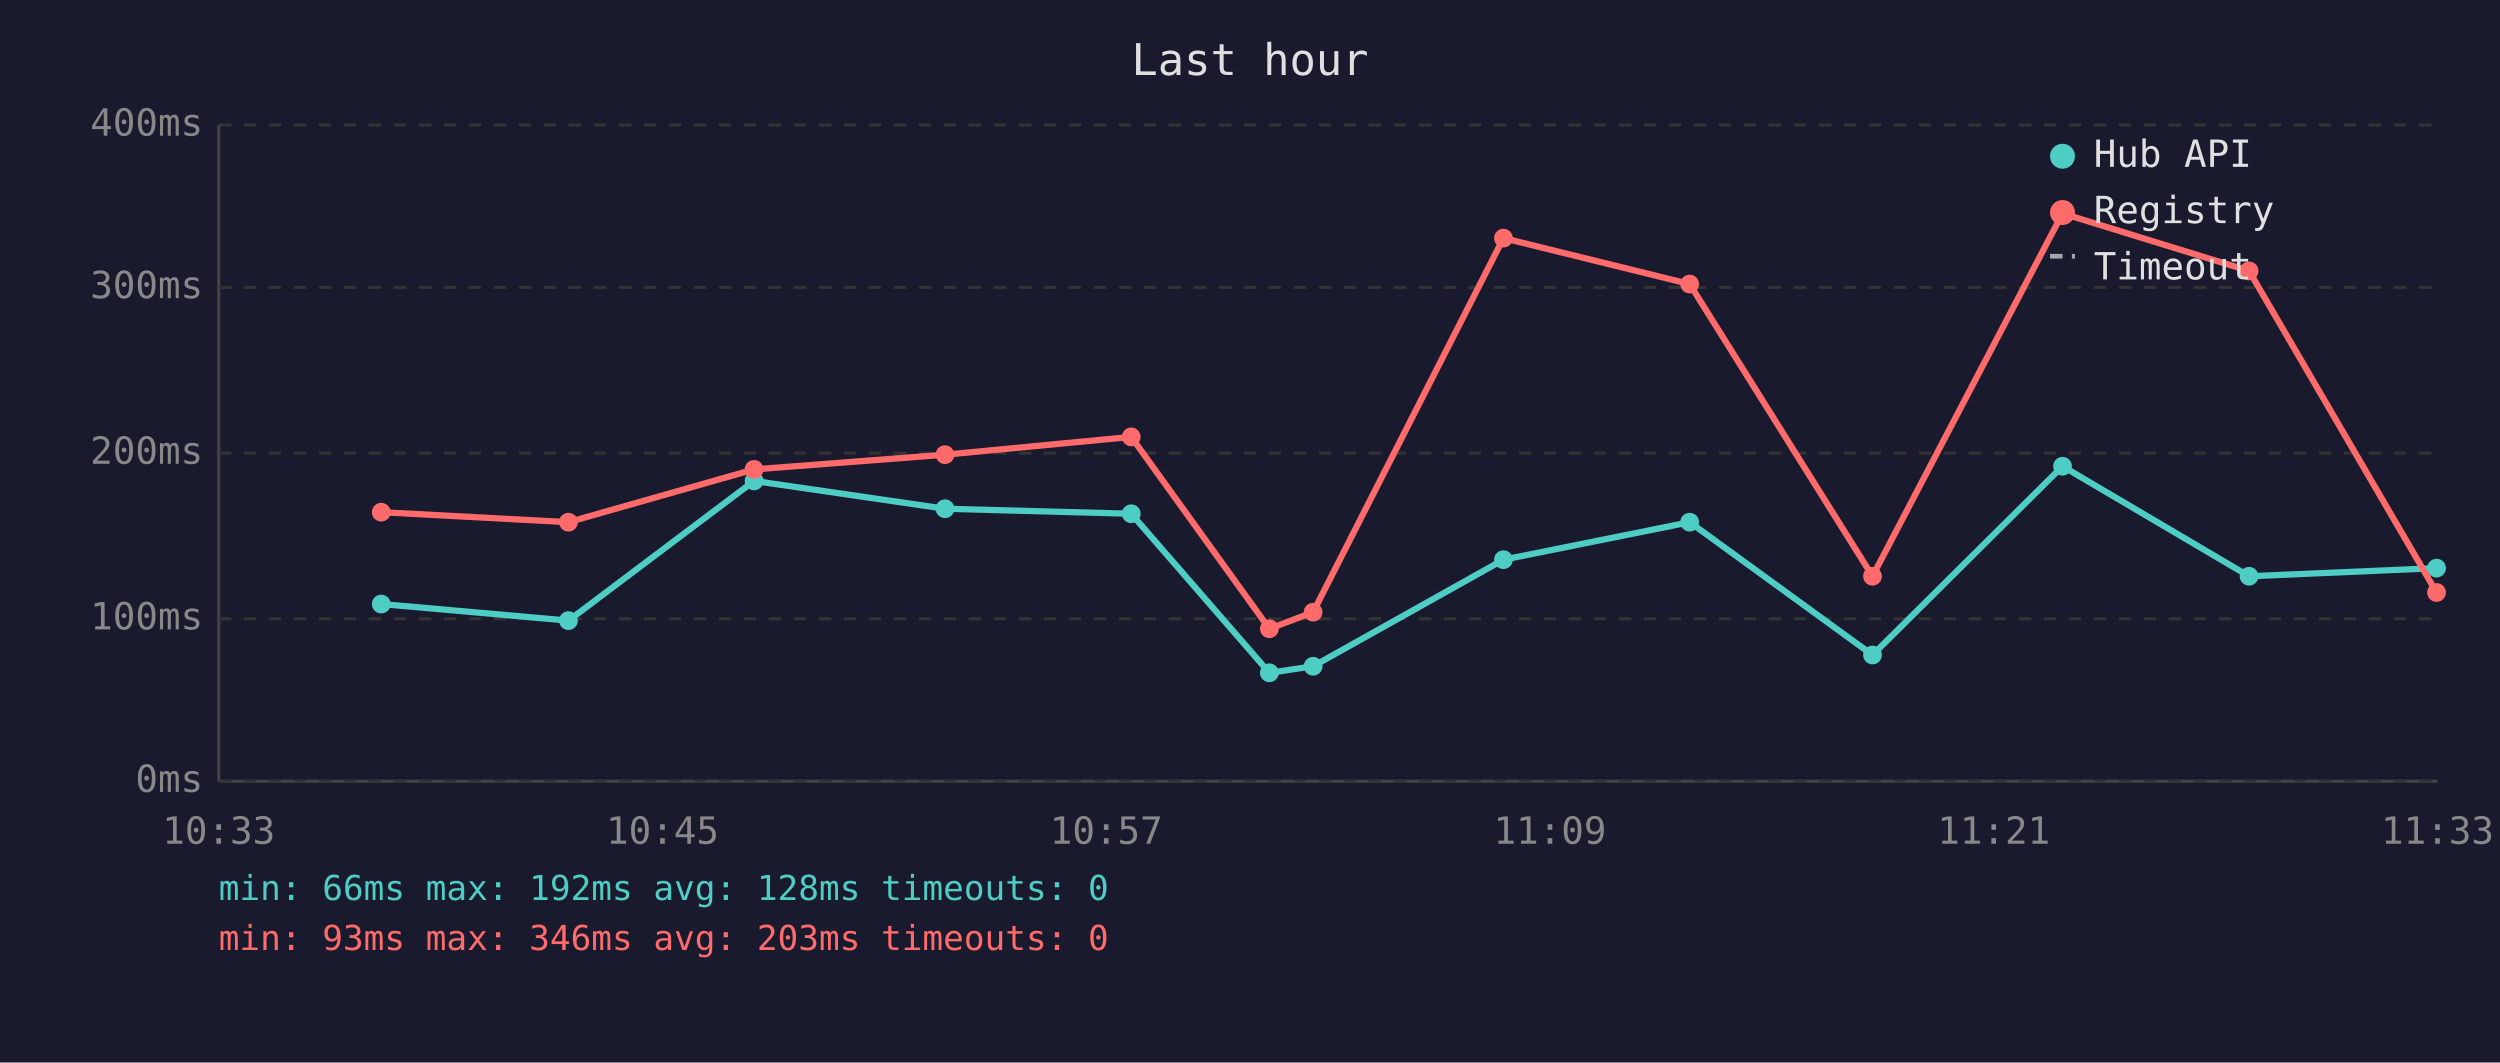
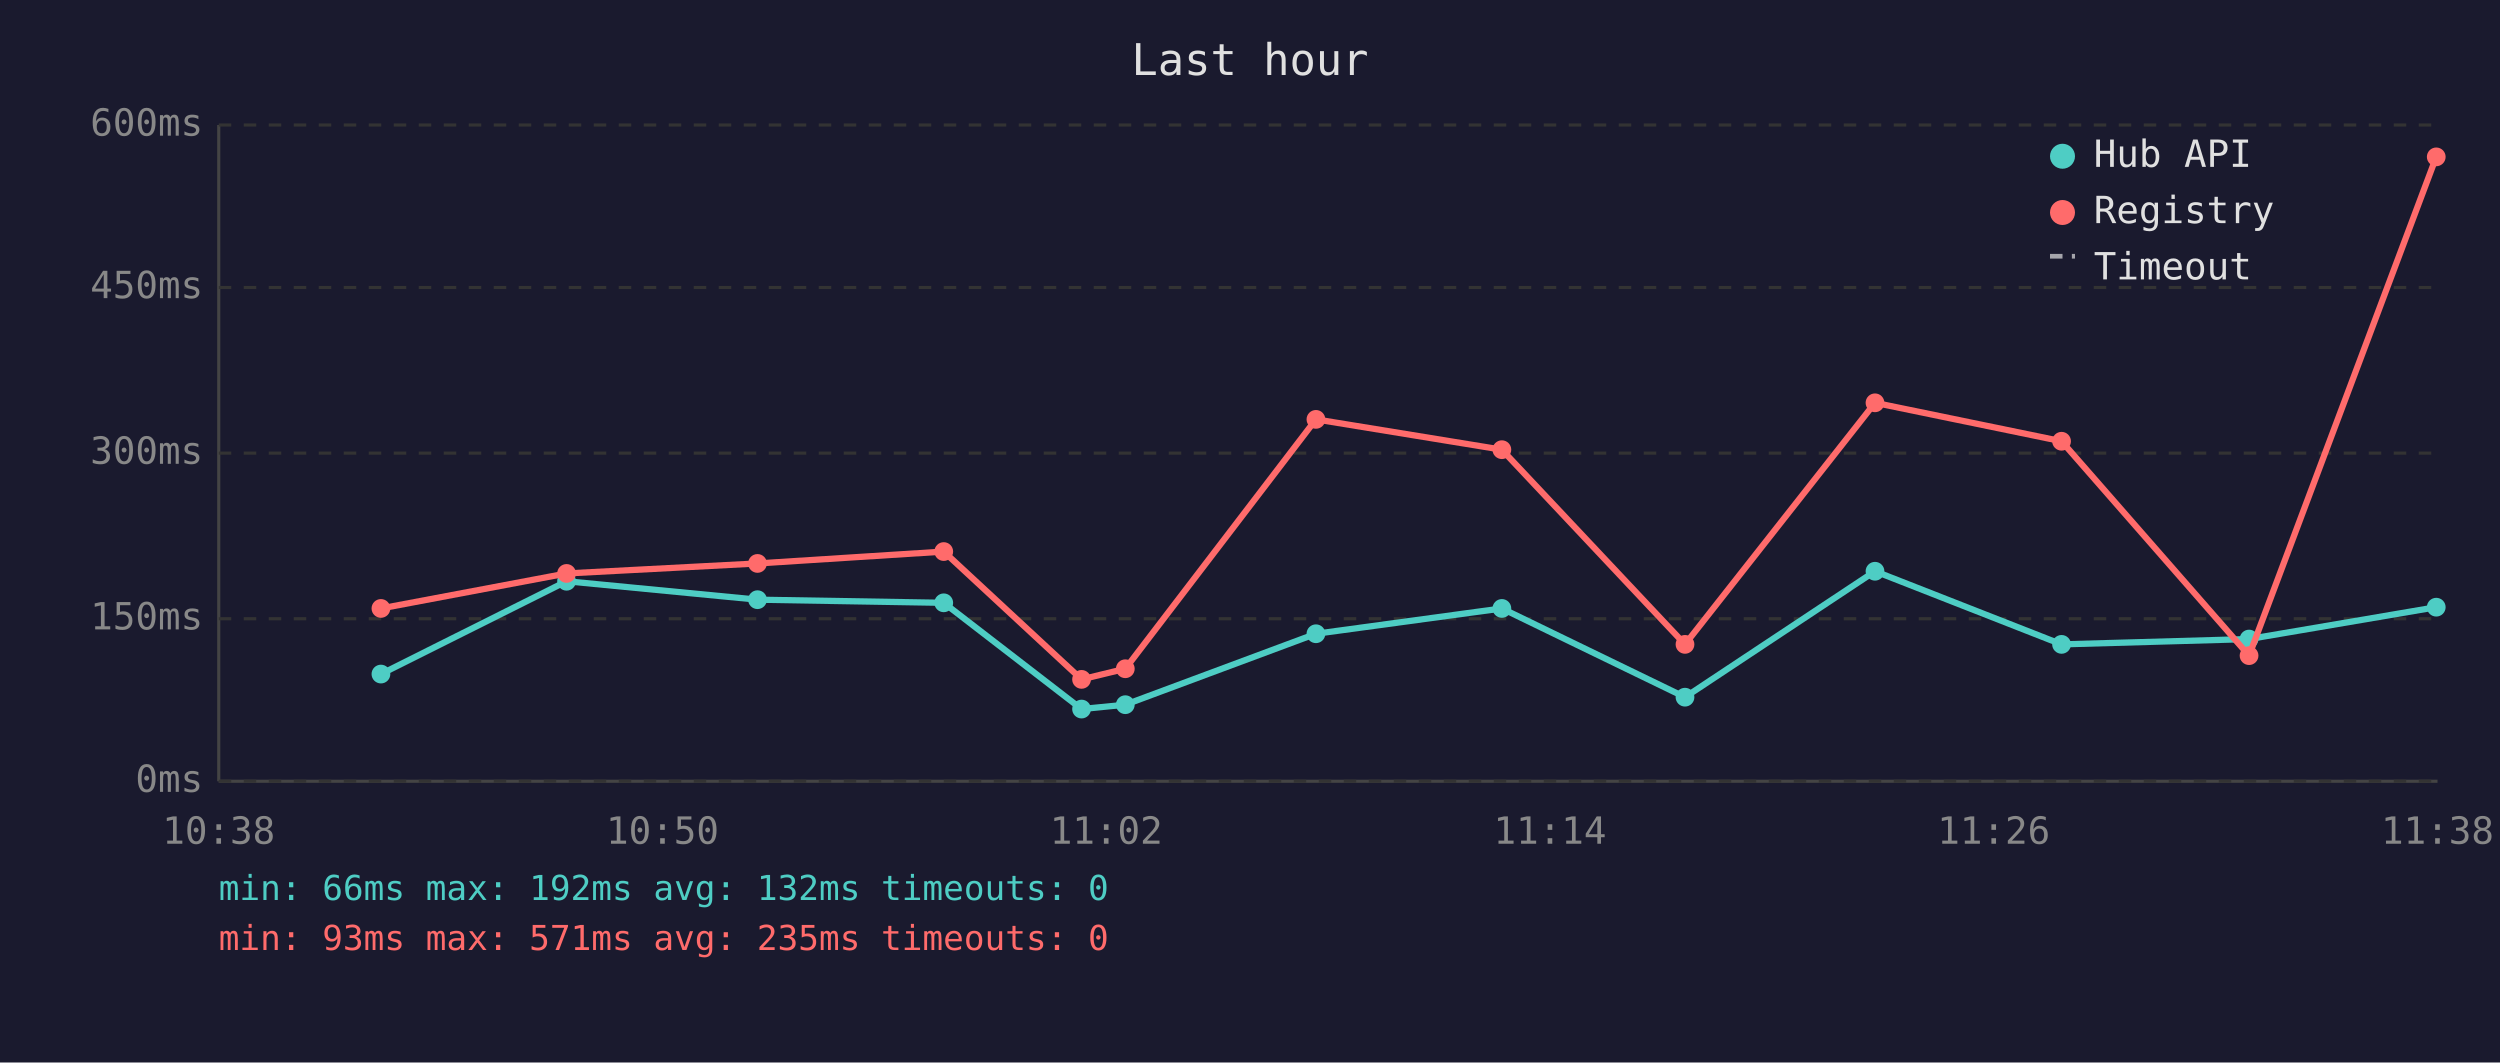
<svg xmlns="http://www.w3.org/2000/svg" viewBox="0 0 800 340" font-family="monospace" font-size="12">
  <rect width="800" height="340" fill="#1a1a2e" />
  <text x="400" y="24" fill="#e0e0e0" font-size="14" text-anchor="middle">Last hour</text>
  <line x1="70" y1="40" x2="70" y2="250" stroke="#444" stroke-width="1" />
  <line x1="70" y1="250" x2="780" y2="250" stroke="#444" stroke-width="1" />
  <line x1="70" y1="250" x2="780" y2="250" stroke="#333" stroke-width="1" stroke-dasharray="4" />
  <text x="65" y="250" fill="#888" text-anchor="end" dominant-baseline="middle">0ms</text>
  <line x1="70" y1="198" x2="780" y2="198" stroke="#333" stroke-width="1" stroke-dasharray="4" />
-   <text x="65" y="198" fill="#888" text-anchor="end" dominant-baseline="middle">100ms</text>
+   <text x="65" y="198" fill="#888" text-anchor="end" dominant-baseline="middle">150ms</text>
  <line x1="70" y1="145" x2="780" y2="145" stroke="#333" stroke-width="1" stroke-dasharray="4" />
-   <text x="65" y="145" fill="#888" text-anchor="end" dominant-baseline="middle">200ms</text>
+   <text x="65" y="145" fill="#888" text-anchor="end" dominant-baseline="middle">300ms</text>
  <line x1="70" y1="92" x2="780" y2="92" stroke="#333" stroke-width="1" stroke-dasharray="4" />
-   <text x="65" y="92" fill="#888" text-anchor="end" dominant-baseline="middle">300ms</text>
+   <text x="65" y="92" fill="#888" text-anchor="end" dominant-baseline="middle">450ms</text>
  <line x1="70" y1="40" x2="780" y2="40" stroke="#333" stroke-width="1" stroke-dasharray="4" />
-   <text x="65" y="40" fill="#888" text-anchor="end" dominant-baseline="middle">400ms</text>
-   <text x="70" y="270" fill="#888" text-anchor="middle">10:33</text>
-   <text x="212" y="270" fill="#888" text-anchor="middle">10:45</text>
-   <text x="354" y="270" fill="#888" text-anchor="middle">10:57</text>
-   <text x="496" y="270" fill="#888" text-anchor="middle">11:09</text>
-   <text x="638" y="270" fill="#888" text-anchor="middle">11:21</text>
-   <text x="780" y="270" fill="#888" text-anchor="middle">11:33</text>
-   <polyline points="122.0,193.3 181.9,198.6 241.3,153.9 302.4,162.8 362.0,164.4 406.2,215.3 420.2,213.2 481.1,179.1 540.7,167.1 599.2,209.6 660.0,149.2 719.7,184.4 779.7,181.8" fill="none" stroke="#4ecdc4" stroke-width="2" opacity="1" />
-   <circle cx="122.0" cy="193.3" r="3" fill="#4ecdc4" />
-   <circle cx="181.9" cy="198.6" r="3" fill="#4ecdc4" />
-   <circle cx="241.3" cy="153.9" r="3" fill="#4ecdc4" />
-   <circle cx="302.4" cy="162.8" r="3" fill="#4ecdc4" />
-   <circle cx="362.0" cy="164.4" r="3" fill="#4ecdc4" />
-   <circle cx="406.2" cy="215.3" r="3" fill="#4ecdc4" />
-   <circle cx="420.2" cy="213.2" r="3" fill="#4ecdc4" />
-   <circle cx="481.1" cy="179.1" r="3" fill="#4ecdc4" />
-   <circle cx="540.7" cy="167.1" r="3" fill="#4ecdc4" />
-   <circle cx="599.2" cy="209.6" r="3" fill="#4ecdc4" />
-   <circle cx="660.0" cy="149.2" r="3" fill="#4ecdc4" />
-   <circle cx="719.7" cy="184.4" r="3" fill="#4ecdc4" />
-   <circle cx="779.7" cy="181.8" r="3" fill="#4ecdc4" />
-   <polyline points="122.0,163.9 181.9,167.1 241.3,150.2 302.4,145.5 362.0,139.8 406.2,201.2 420.2,195.9 481.1,76.2 540.7,90.9 599.2,184.4 660.0,68.3 719.7,86.7 779.7,189.6" fill="none" stroke="#ff6b6b" stroke-width="2" opacity="1" />
-   <circle cx="122.0" cy="163.9" r="3" fill="#ff6b6b" />
-   <circle cx="181.9" cy="167.1" r="3" fill="#ff6b6b" />
-   <circle cx="241.3" cy="150.2" r="3" fill="#ff6b6b" />
-   <circle cx="302.4" cy="145.5" r="3" fill="#ff6b6b" />
-   <circle cx="362.0" cy="139.8" r="3" fill="#ff6b6b" />
-   <circle cx="406.2" cy="201.2" r="3" fill="#ff6b6b" />
-   <circle cx="420.2" cy="195.9" r="3" fill="#ff6b6b" />
-   <circle cx="481.1" cy="76.2" r="3" fill="#ff6b6b" />
-   <circle cx="540.7" cy="90.9" r="3" fill="#ff6b6b" />
-   <circle cx="599.2" cy="184.4" r="3" fill="#ff6b6b" />
-   <circle cx="660.0" cy="68.3" r="3" fill="#ff6b6b" />
-   <circle cx="719.7" cy="86.7" r="3" fill="#ff6b6b" />
-   <circle cx="779.7" cy="189.6" r="3" fill="#ff6b6b" />
+   <text x="65" y="40" fill="#888" text-anchor="end" dominant-baseline="middle">600ms</text>
+   <text x="70" y="270" fill="#888" text-anchor="middle">10:38</text>
+   <text x="212" y="270" fill="#888" text-anchor="middle">10:50</text>
+   <text x="354" y="270" fill="#888" text-anchor="middle">11:02</text>
+   <text x="496" y="270" fill="#888" text-anchor="middle">11:14</text>
+   <text x="638" y="270" fill="#888" text-anchor="middle">11:26</text>
+   <text x="780" y="270" fill="#888" text-anchor="middle">11:38</text>
+   <polyline points="121.9,215.7 181.3,186.0 242.4,191.9 302.0,192.9 346.1,226.9 360.1,225.5 421.1,202.8 480.6,194.7 539.2,223.1 600.0,182.8 659.7,206.2 719.7,204.5 779.6,194.3" fill="none" stroke="#4ecdc4" stroke-width="2" opacity="1" />
+   <circle cx="121.9" cy="215.7" r="3" fill="#4ecdc4" />
+   <circle cx="181.3" cy="186.0" r="3" fill="#4ecdc4" />
+   <circle cx="242.4" cy="191.9" r="3" fill="#4ecdc4" />
+   <circle cx="302.0" cy="192.9" r="3" fill="#4ecdc4" />
+   <circle cx="346.1" cy="226.9" r="3" fill="#4ecdc4" />
+   <circle cx="360.1" cy="225.5" r="3" fill="#4ecdc4" />
+   <circle cx="421.1" cy="202.8" r="3" fill="#4ecdc4" />
+   <circle cx="480.6" cy="194.7" r="3" fill="#4ecdc4" />
+   <circle cx="539.2" cy="223.1" r="3" fill="#4ecdc4" />
+   <circle cx="600.0" cy="182.8" r="3" fill="#4ecdc4" />
+   <circle cx="659.7" cy="206.2" r="3" fill="#4ecdc4" />
+   <circle cx="719.7" cy="204.5" r="3" fill="#4ecdc4" />
+   <circle cx="779.6" cy="194.3" r="3" fill="#4ecdc4" />
+   <polyline points="121.9,194.7 181.3,183.5 242.4,180.3 302.0,176.5 346.1,217.4 360.1,214.0 421.1,134.2 480.6,143.9 539.2,206.2 600.0,128.9 659.7,141.2 719.7,209.8 779.6,50.2" fill="none" stroke="#ff6b6b" stroke-width="2" opacity="1" />
+   <circle cx="121.9" cy="194.7" r="3" fill="#ff6b6b" />
+   <circle cx="181.3" cy="183.5" r="3" fill="#ff6b6b" />
+   <circle cx="242.4" cy="180.3" r="3" fill="#ff6b6b" />
+   <circle cx="302.0" cy="176.5" r="3" fill="#ff6b6b" />
+   <circle cx="346.1" cy="217.4" r="3" fill="#ff6b6b" />
+   <circle cx="360.1" cy="214.0" r="3" fill="#ff6b6b" />
+   <circle cx="421.1" cy="134.2" r="3" fill="#ff6b6b" />
+   <circle cx="480.6" cy="143.9" r="3" fill="#ff6b6b" />
+   <circle cx="539.2" cy="206.2" r="3" fill="#ff6b6b" />
+   <circle cx="600.0" cy="128.9" r="3" fill="#ff6b6b" />
+   <circle cx="659.7" cy="141.2" r="3" fill="#ff6b6b" />
+   <circle cx="719.7" cy="209.8" r="3" fill="#ff6b6b" />
+   <circle cx="779.6" cy="50.2" r="3" fill="#ff6b6b" />
  <circle cx="660" cy="50" r="4" fill="#4ecdc4" />
  <text x="670" y="50" fill="#e0e0e0" dominant-baseline="middle">Hub API</text>
  <circle cx="660" cy="68" r="4" fill="#ff6b6b" />
  <text x="670" y="68" fill="#e0e0e0" dominant-baseline="middle">Registry</text>
  <line x1="656" y1="82" x2="664" y2="82" stroke="#e0e0e0" stroke-width="1.5" stroke-dasharray="4,3" opacity="0.7" />
  <text x="670" y="86" fill="#e0e0e0" dominant-baseline="middle">Timeout</text>
-   <text x="70" y="288" fill="#4ecdc4" font-size="11">min: 66ms  max: 192ms  avg: 128ms  timeouts: 0</text>
-   <text x="70" y="304" fill="#ff6b6b" font-size="11">min: 93ms  max: 346ms  avg: 203ms  timeouts: 0</text>
+   <text x="70" y="288" fill="#4ecdc4" font-size="11">min: 66ms  max: 192ms  avg: 132ms  timeouts: 0</text>
+   <text x="70" y="304" fill="#ff6b6b" font-size="11">min: 93ms  max: 571ms  avg: 235ms  timeouts: 0</text>
</svg>
